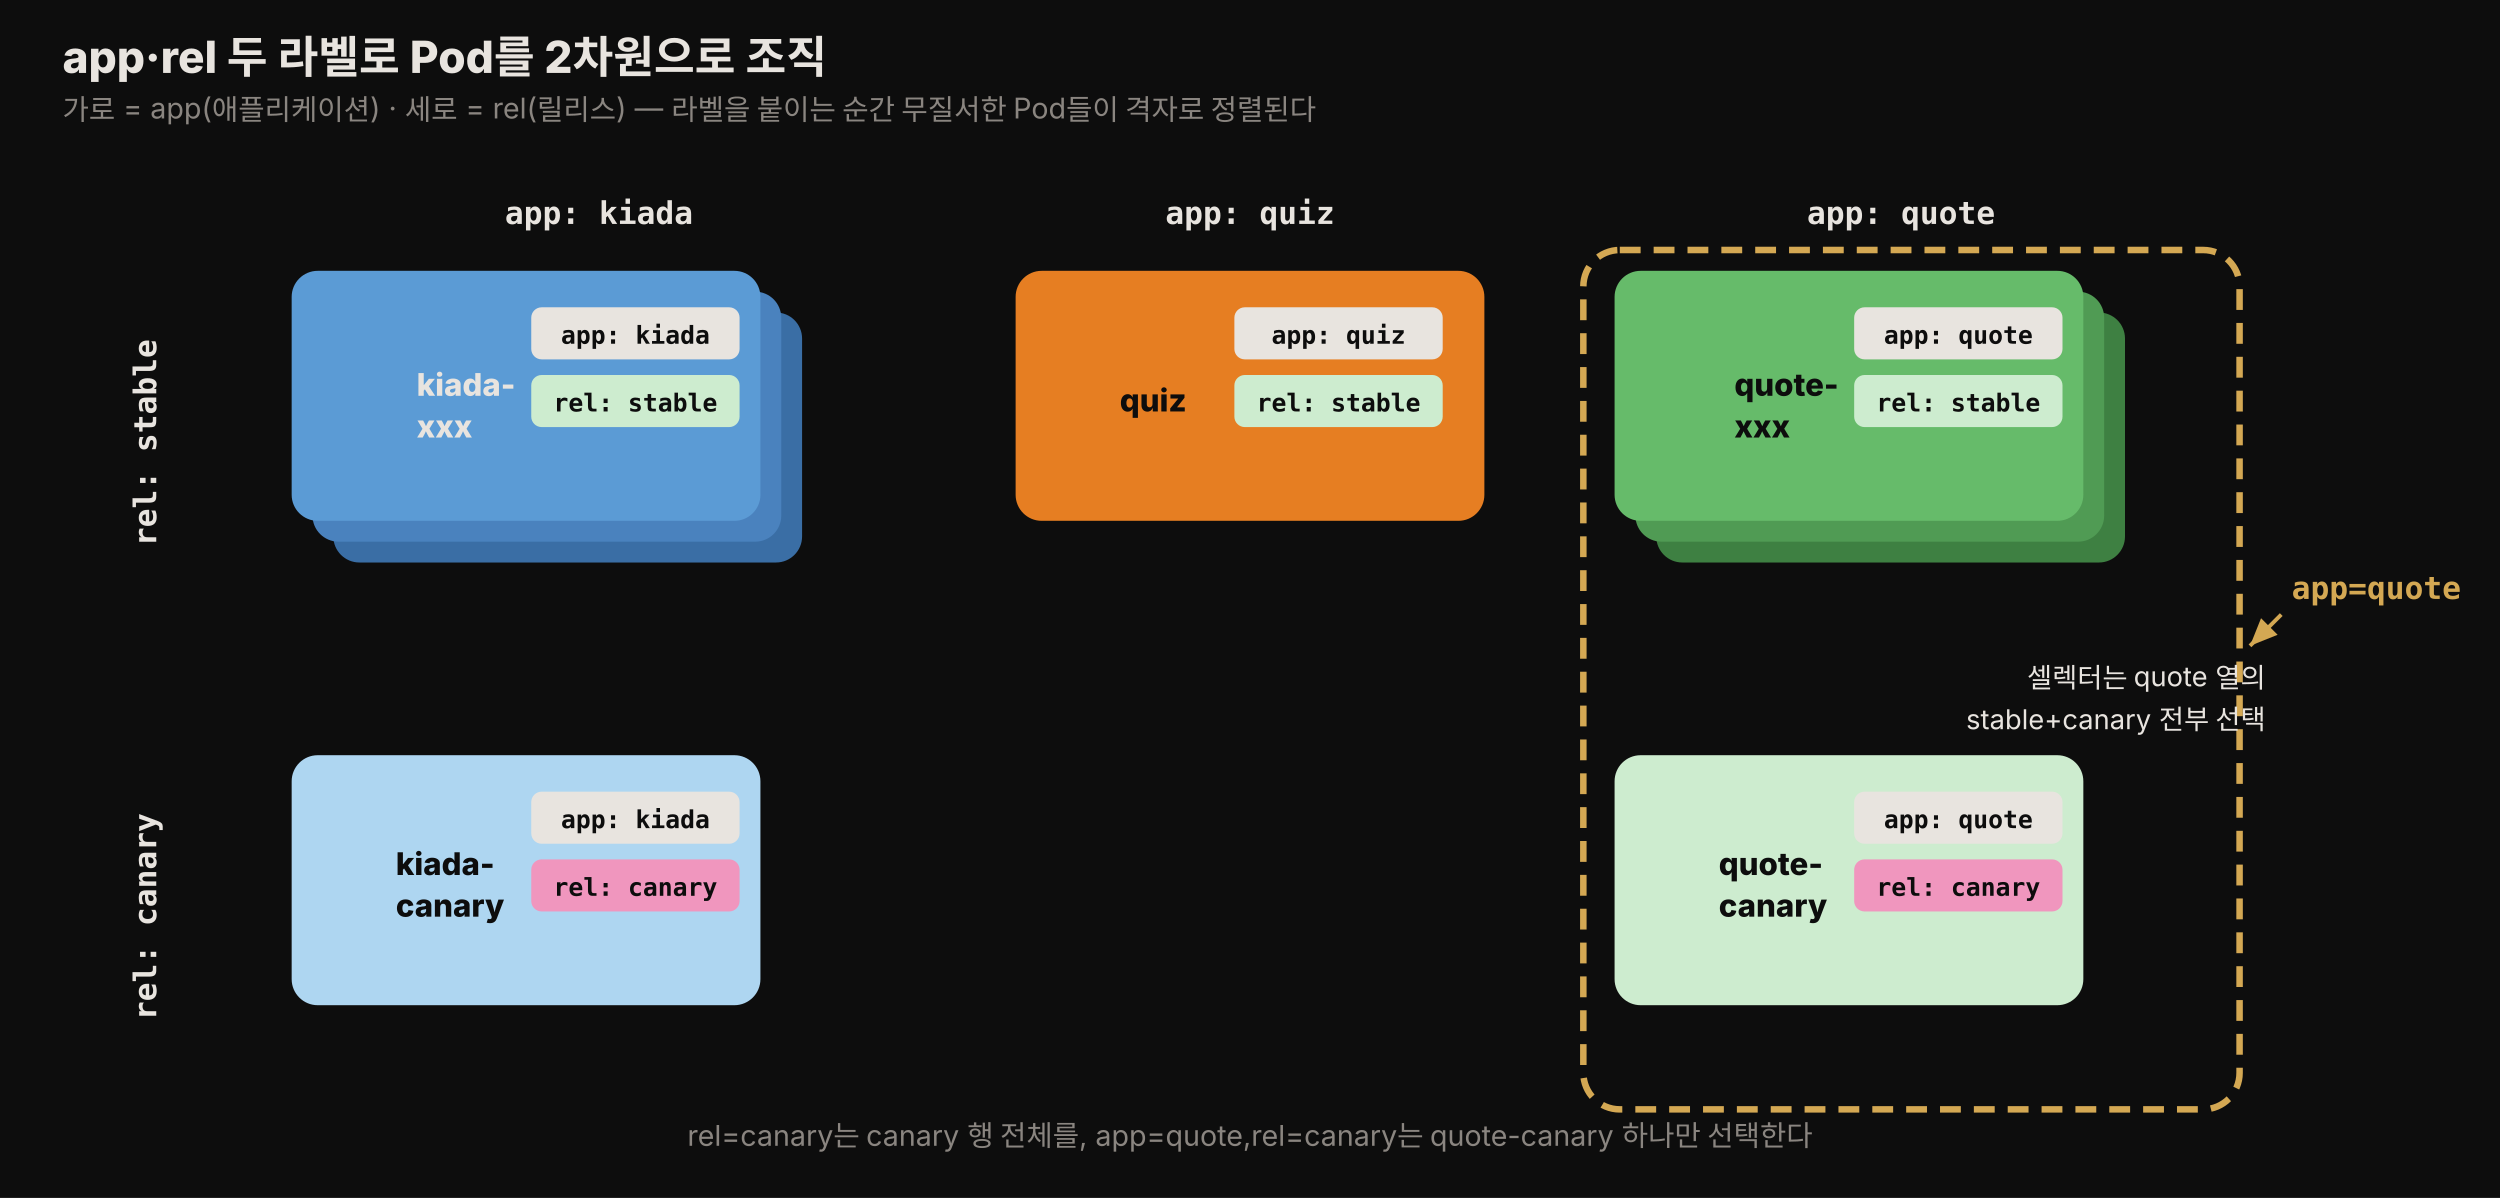
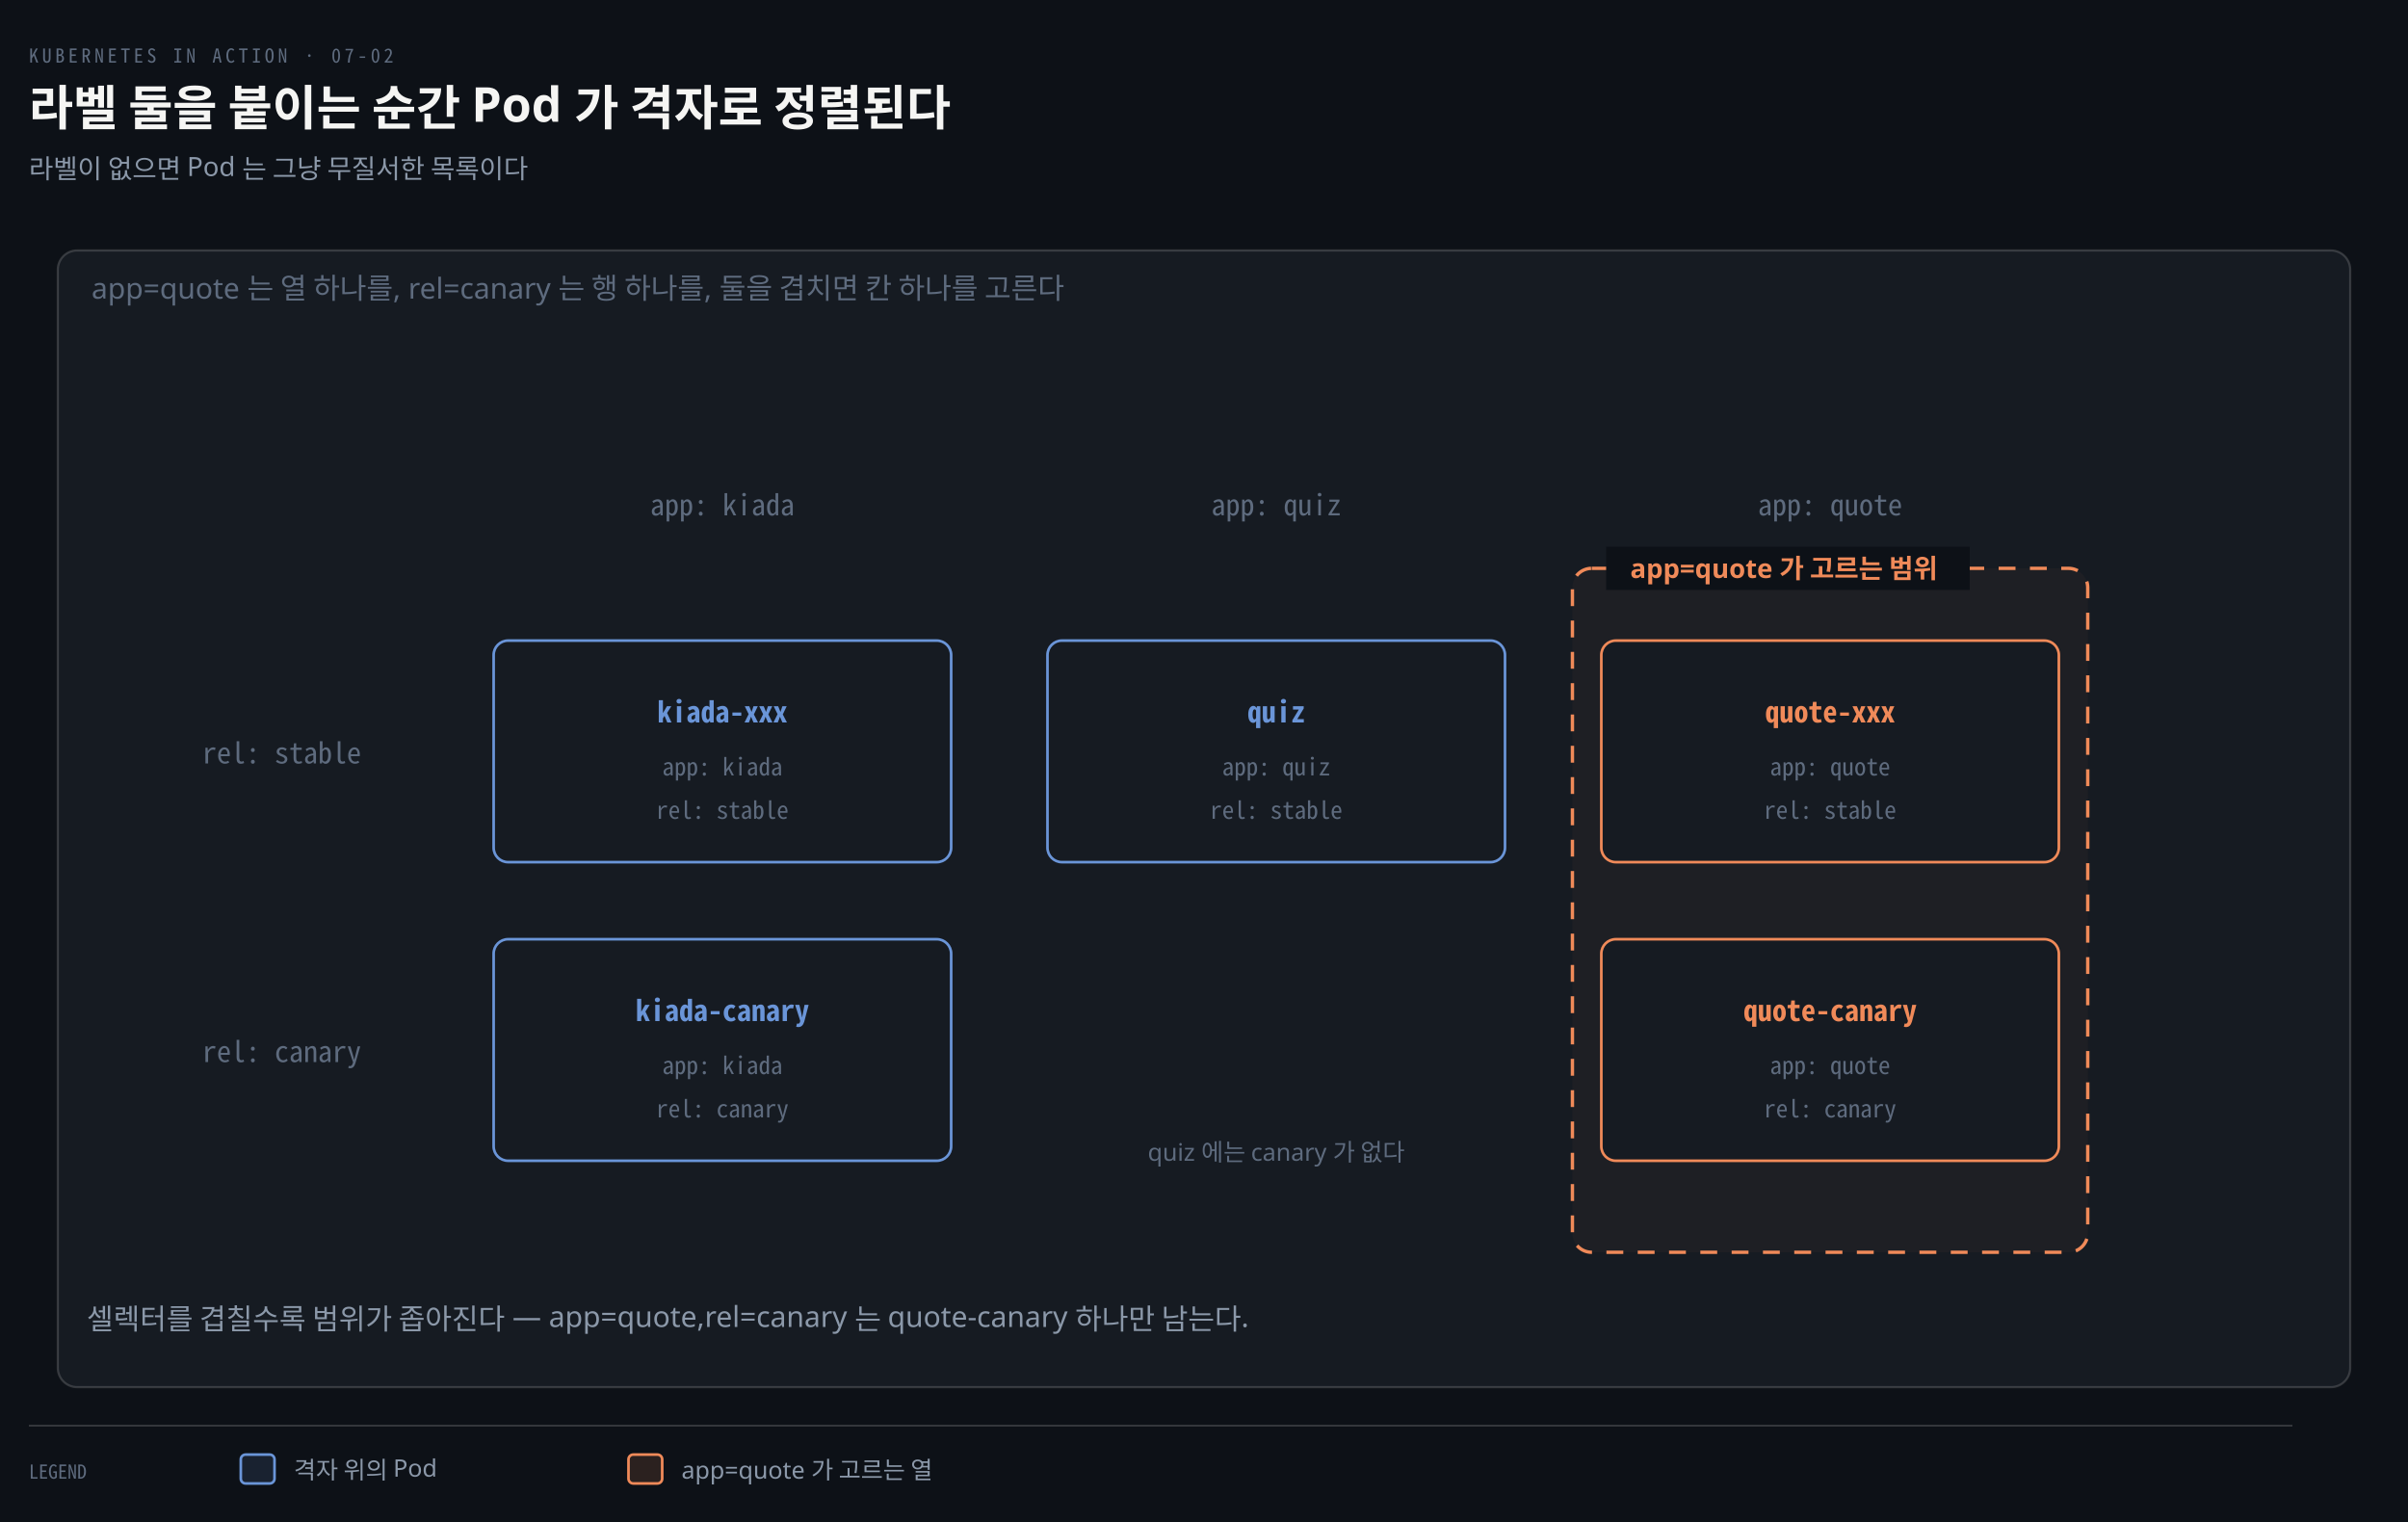
- <svg xmlns="http://www.w3.org/2000/svg" viewBox="0 0 960 460" width="100%" role="img" font-family="'Pretendard', -apple-system, 'Noto Sans KR', sans-serif">
+ <svg xmlns="http://www.w3.org/2000/svg" viewBox="0 0 1000 632" width="100%" role="img" aria-labelledby="dt dd">
  <defs>
-     <style>
-       .title  { font-size: 17px; font-weight: 800; fill: #e8e4df; }
-       .sub    { font-size: 11px; fill: rgb(138,133,128); }
-       .colh   { font-size: 12px; font-weight: 700; fill: #e8e4df; font-family: 'JetBrains Mono', monospace; }
-       .rowh   { font-size: 12px; font-weight: 700; fill: #e8e4df; font-family: 'JetBrains Mono', monospace; }
-       .pname  { font-size: 12px; font-weight: 800; fill: #0d0d0d; }
-       .lchip  { font-size: 9.5px; font-weight: 700; fill: #0d0d0d; font-family: 'JetBrains Mono', monospace; }
-       .note   { font-size: 10.5px; fill: #e8e4df; }
-       .sel    { font-size: 12px; font-weight: 800; fill: rgb(212,168,83); font-family: 'JetBrains Mono', monospace; }
-     </style>
-     <marker id="a73" markerWidth="9" markerHeight="9" refX="7" refY="3" orient="auto">
-       <path d="M0,0 L7,3 L0,6 Z" fill="rgb(212,168,83)" />
+     <marker id="ar" viewBox="0 0 8 8" refX="7" refY="4" markerWidth="6.5" markerHeight="6.5" orient="auto">
+       <path d="M0 0 L8 4 L0 8 z" fill="#8B98A9" />
+     </marker>
+     <marker id="ok" viewBox="0 0 8 8" refX="7" refY="4" markerWidth="6.5" markerHeight="6.5" orient="auto">
+       <path d="M0 0 L8 4 L0 8 z" fill="#3FB98C" />
+     </marker>
+     <marker id="warn" viewBox="0 0 8 8" refX="7" refY="4" markerWidth="6.5" markerHeight="6.5" orient="auto">
+       <path d="M0 0 L8 4 L0 8 z" fill="#E3B341" />
+     </marker>
+     <marker id="bad" viewBox="0 0 8 8" refX="7" refY="4" markerWidth="6.5" markerHeight="6.5" orient="auto">
+       <path d="M0 0 L8 4 L0 8 z" fill="#F0616D" />
+     </marker>
+     <marker id="info" viewBox="0 0 8 8" refX="7" refY="4" markerWidth="6.5" markerHeight="6.5" orient="auto">
+       <path d="M0 0 L8 4 L0 8 z" fill="#6A95D8" />
+     </marker>
+     <marker id="acc" viewBox="0 0 8 8" refX="7" refY="4" markerWidth="6.5" markerHeight="6.5" orient="auto">
+       <path d="M0 0 L8 4 L0 8 z" fill="#F08A59" />
+     </marker>
+     <marker id="soft" viewBox="0 0 8 8" refX="7" refY="4" markerWidth="6.5" markerHeight="6.5" orient="auto">
+       <path d="M0 0 L8 4 L0 8 z" fill="#5E6B7E" />
    </marker>
  </defs>
-   <rect x="0" y="0" width="960" height="460" fill="#0d0d0d" />
-   <text x="24" y="28" class="title">app·rel 두 라벨로 Pod를 2차원으로 조직</text>
-   <text x="24" y="46" class="sub">가로 = app(애플리케이션) · 세로 = rel(릴리스) — 라벨을 붙이는 순간 무질서한 Pod들이 격자로 정렬된다</text>
-   <text x="230" y="86" class="colh" text-anchor="middle">app: kiada</text>
-   <text x="480" y="86" class="colh" text-anchor="middle">app: quiz</text>
-   <text x="730" y="86" class="colh" text-anchor="middle">app: quote</text>
-   <text x="60" y="170" class="rowh" text-anchor="middle" transform="rotate(-90 60 170)">rel: stable</text>
-   <text x="60" y="352" class="rowh" text-anchor="middle" transform="rotate(-90 60 352)">rel: canary</text>
-   <rect x="608" y="96" width="252" height="330" rx="14" fill="none" stroke="rgb(212,168,83)" stroke-width="2.5" stroke-dasharray="8 5" />
-   <rect x="128" y="120" width="180" height="96" rx="10" fill="rgb(58,110,165)" />
-   <rect x="120" y="112" width="180" height="96" rx="10" fill="rgb(74,130,190)" />
-   <rect x="112" y="104" width="180" height="96" rx="10" fill="rgb(91,155,213)" />
-   <text x="160" y="152" class="pname" style="fill:#e8e4df">kiada-</text>
-   <text x="160" y="168" class="pname" style="fill:#e8e4df">xxx</text>
-   <rect x="204" y="118" width="80" height="20" rx="4" fill="rgb(232,228,223)" />
-   <text x="244" y="132" class="lchip" text-anchor="middle">app: kiada</text>
-   <rect x="204" y="144" width="80" height="20" rx="4" fill="rgb(205,236,207)" />
-   <text x="244" y="158" class="lchip" text-anchor="middle">rel: stable</text>
-   <rect x="390" y="104" width="180" height="96" rx="10" fill="rgb(230,126,34)" />
-   <text x="430" y="158" class="pname">quiz</text>
-   <rect x="474" y="118" width="80" height="20" rx="4" fill="rgb(232,228,223)" />
-   <text x="514" y="132" class="lchip" text-anchor="middle">app: quiz</text>
-   <rect x="474" y="144" width="80" height="20" rx="4" fill="rgb(205,236,207)" />
-   <text x="514" y="158" class="lchip" text-anchor="middle">rel: stable</text>
-   <rect x="636" y="120" width="180" height="96" rx="10" fill="rgb(62,128,66)" />
-   <rect x="628" y="112" width="180" height="96" rx="10" fill="rgb(80,155,84)" />
-   <rect x="620" y="104" width="180" height="96" rx="10" fill="rgb(102,187,106)" />
-   <text x="666" y="152" class="pname">quote-</text>
-   <text x="666" y="168" class="pname">xxx</text>
-   <rect x="712" y="118" width="80" height="20" rx="4" fill="rgb(232,228,223)" />
-   <text x="752" y="132" class="lchip" text-anchor="middle">app: quote</text>
-   <rect x="712" y="144" width="80" height="20" rx="4" fill="rgb(205,236,207)" />
-   <text x="752" y="158" class="lchip" text-anchor="middle">rel: stable</text>
-   <rect x="112" y="290" width="180" height="96" rx="10" fill="rgb(174,214,241)" />
-   <text x="152" y="336" class="pname">kiada-</text>
-   <text x="152" y="352" class="pname">canary</text>
-   <rect x="204" y="304" width="80" height="20" rx="4" fill="rgb(232,228,223)" />
-   <text x="244" y="318" class="lchip" text-anchor="middle">app: kiada</text>
-   <rect x="204" y="330" width="80" height="20" rx="4" fill="rgb(240,150,190)" />
-   <text x="244" y="344" class="lchip" text-anchor="middle">rel: canary</text>
-   <rect x="620" y="290" width="180" height="96" rx="10" fill="rgb(205,236,207)" />
-   <text x="660" y="336" class="pname">quote-</text>
-   <text x="660" y="352" class="pname">canary</text>
-   <rect x="712" y="304" width="80" height="20" rx="4" fill="rgb(232,228,223)" />
-   <text x="752" y="318" class="lchip" text-anchor="middle">app: quote</text>
-   <rect x="712" y="330" width="80" height="20" rx="4" fill="rgb(240,150,190)" />
-   <text x="752" y="344" class="lchip" text-anchor="middle">rel: canary</text>
-   <text x="880" y="230" class="sel">app=quote</text>
-   <line x1="876" y1="236" x2="864" y2="248" stroke="rgb(212,168,83)" stroke-width="1.5" marker-end="url(#a73)" />
-   <text x="870" y="264" class="note" text-anchor="end">셀렉터는 quote 열의</text>
-   <text x="870" y="280" class="note" text-anchor="end">stable+canary 전부 선택</text>
-   <text x="480" y="440" class="sub" text-anchor="middle">rel=canary는 canary 행 전체를, app=quote,rel=canary는 quote-canary 하나만 선택한다</text>
+   <rect width="1000" height="632" fill="#0D1117" />
+   <text x="12" y="26" font-family="'Geist Mono','Noto Sans Mono CJK KR',monospace" font-size="8" letter-spacing="0.18em" fill="#5E6B7E">KUBERNETES IN ACTION · 07-02</text>
+   <text x="12" y="52" font-family="'Geist','Apple SD Gothic Neo','Noto Sans KR','Malgun Gothic',sans-serif" font-size="20" font-weight="600" fill="#F5F5F3">라벨 둘을 붙이는 순간 Pod 가 격자로 정렬된다</text>
+   <text x="12" y="74" font-family="'Geist','Apple SD Gothic Neo','Noto Sans KR','Malgun Gothic',sans-serif" font-size="11" fill="#8B98A9">라벨이 없으면 Pod 는 그냥 무질서한 목록이다</text>
+   <rect x="24" y="104" width="952" height="472" rx="8" fill="#161B22" stroke="rgba(191,192,192,0.22)" stroke-width="0.9" />
+   <text x="38" y="124" text-anchor="start" font-family="'Geist','Apple SD Gothic Neo','Noto Sans KR','Malgun Gothic',sans-serif" font-size="12" font-weight="400" fill="#5E6B7E">app=quote 는 열 하나를, rel=canary 는 행 하나를, 둘을 겹치면 칸 하나를 고른다</text>
+   <rect x="653" y="236" width="214" height="284" rx="8" fill="#F08A590A" stroke="#F08A59" stroke-width="1.4" stroke-dasharray="7 6" />
+   <rect x="667" y="227" width="151" height="18" fill="#0D1117" />
+   <text x="677" y="240" text-anchor="start" font-family="'Geist','Apple SD Gothic Neo','Noto Sans KR','Malgun Gothic',sans-serif" font-size="11" font-weight="600" fill="#F08A59">app=quote 가 고르는 범위</text>
+   <text x="300" y="214" text-anchor="middle" font-family="'Geist Mono','Noto Sans Mono CJK KR',monospace" font-size="12" font-weight="400" fill="#5E6B7E">app: kiada</text>
+   <text x="530" y="214" text-anchor="middle" font-family="'Geist Mono','Noto Sans Mono CJK KR',monospace" font-size="12" font-weight="400" fill="#5E6B7E">app: quiz</text>
+   <text x="760" y="214" text-anchor="middle" font-family="'Geist Mono','Noto Sans Mono CJK KR',monospace" font-size="12" font-weight="400" fill="#5E6B7E">app: quote</text>
+   <text x="150" y="317" text-anchor="end" font-family="'Geist Mono','Noto Sans Mono CJK KR',monospace" font-size="12" font-weight="400" fill="#5E6B7E">rel: stable</text>
+   <text x="150" y="441" text-anchor="end" font-family="'Geist Mono','Noto Sans Mono CJK KR',monospace" font-size="12" font-weight="400" fill="#5E6B7E">rel: canary</text>
+   <rect x="205" y="266" width="190" height="92" rx="6" fill="#161B22" stroke="#6A95D8" stroke-width="1.1" />
+   <text x="300" y="300" text-anchor="middle" font-family="'Geist Mono','Noto Sans Mono CJK KR',monospace" font-size="12" font-weight="600" fill="#6A95D8">kiada-xxx</text>
+   <text x="300" y="322" text-anchor="middle" font-family="'Geist Mono','Noto Sans Mono CJK KR',monospace" font-size="10" font-weight="400" fill="#5E6B7E">app: kiada</text>
+   <text x="300" y="340" text-anchor="middle" font-family="'Geist Mono','Noto Sans Mono CJK KR',monospace" font-size="10" font-weight="400" fill="#5E6B7E">rel: stable</text>
+   <rect x="435" y="266" width="190" height="92" rx="6" fill="#161B22" stroke="#6A95D8" stroke-width="1.1" />
+   <text x="530" y="300" text-anchor="middle" font-family="'Geist Mono','Noto Sans Mono CJK KR',monospace" font-size="12" font-weight="600" fill="#6A95D8">quiz</text>
+   <text x="530" y="322" text-anchor="middle" font-family="'Geist Mono','Noto Sans Mono CJK KR',monospace" font-size="10" font-weight="400" fill="#5E6B7E">app: quiz</text>
+   <text x="530" y="340" text-anchor="middle" font-family="'Geist Mono','Noto Sans Mono CJK KR',monospace" font-size="10" font-weight="400" fill="#5E6B7E">rel: stable</text>
+   <rect x="665" y="266" width="190" height="92" rx="6" fill="#161B22" stroke="#F08A59" stroke-width="1.1" />
+   <text x="760" y="300" text-anchor="middle" font-family="'Geist Mono','Noto Sans Mono CJK KR',monospace" font-size="12" font-weight="600" fill="#F08A59">quote-xxx</text>
+   <text x="760" y="322" text-anchor="middle" font-family="'Geist Mono','Noto Sans Mono CJK KR',monospace" font-size="10" font-weight="400" fill="#5E6B7E">app: quote</text>
+   <text x="760" y="340" text-anchor="middle" font-family="'Geist Mono','Noto Sans Mono CJK KR',monospace" font-size="10" font-weight="400" fill="#5E6B7E">rel: stable</text>
+   <rect x="205" y="390" width="190" height="92" rx="6" fill="#161B22" stroke="#6A95D8" stroke-width="1.1" />
+   <text x="300" y="424" text-anchor="middle" font-family="'Geist Mono','Noto Sans Mono CJK KR',monospace" font-size="12" font-weight="600" fill="#6A95D8">kiada-canary</text>
+   <text x="300" y="446" text-anchor="middle" font-family="'Geist Mono','Noto Sans Mono CJK KR',monospace" font-size="10" font-weight="400" fill="#5E6B7E">app: kiada</text>
+   <text x="300" y="464" text-anchor="middle" font-family="'Geist Mono','Noto Sans Mono CJK KR',monospace" font-size="10" font-weight="400" fill="#5E6B7E">rel: canary</text>
+   <rect x="665" y="390" width="190" height="92" rx="6" fill="#161B22" stroke="#F08A59" stroke-width="1.1" />
+   <text x="760" y="424" text-anchor="middle" font-family="'Geist Mono','Noto Sans Mono CJK KR',monospace" font-size="12" font-weight="600" fill="#F08A59">quote-canary</text>
+   <text x="760" y="446" text-anchor="middle" font-family="'Geist Mono','Noto Sans Mono CJK KR',monospace" font-size="10" font-weight="400" fill="#5E6B7E">app: quote</text>
+   <text x="760" y="464" text-anchor="middle" font-family="'Geist Mono','Noto Sans Mono CJK KR',monospace" font-size="10" font-weight="400" fill="#5E6B7E">rel: canary</text>
+   <text x="530" y="482" text-anchor="middle" font-family="'Geist','Apple SD Gothic Neo','Noto Sans KR','Malgun Gothic',sans-serif" font-size="10" font-weight="400" fill="#5E6B7E">quiz 에는 canary 가 없다</text>
+   <text x="36" y="552" text-anchor="start" font-family="'Geist','Apple SD Gothic Neo','Noto Sans KR','Malgun Gothic',sans-serif" font-size="12" font-weight="400" fill="#8B98A9">셀렉터를 겹칠수록 범위가 좁아진다 — app=quote,rel=canary 는 quote-canary 하나만 남는다.</text>
+   <line x1="12" y1="592" x2="952" y2="592" stroke="rgba(191,192,192,0.22)" stroke-width="0.8" />
+   <text x="12" y="614" text-anchor="start" font-family="'Geist Mono','Noto Sans Mono CJK KR',monospace" font-size="8" font-weight="400" fill="#5E6B7E">LEGEND</text>
+   <rect x="100" y="604" width="14" height="12" rx="2" fill="#6A95D822" stroke="#6A95D8" stroke-width="1.1" />
+   <text x="122" y="614" text-anchor="start" font-family="'Geist','Apple SD Gothic Neo','Noto Sans KR','Malgun Gothic',sans-serif" font-size="10" font-weight="400" fill="#8B98A9">격자 위의 Pod</text>
+   <rect x="261" y="604" width="14" height="12" rx="2" fill="#F08A5922" stroke="#F08A59" stroke-width="1.1" />
+   <text x="283" y="614" text-anchor="start" font-family="'Geist','Apple SD Gothic Neo','Noto Sans KR','Malgun Gothic',sans-serif" font-size="10" font-weight="400" fill="#8B98A9">app=quote 가 고르는 열</text>
</svg>
